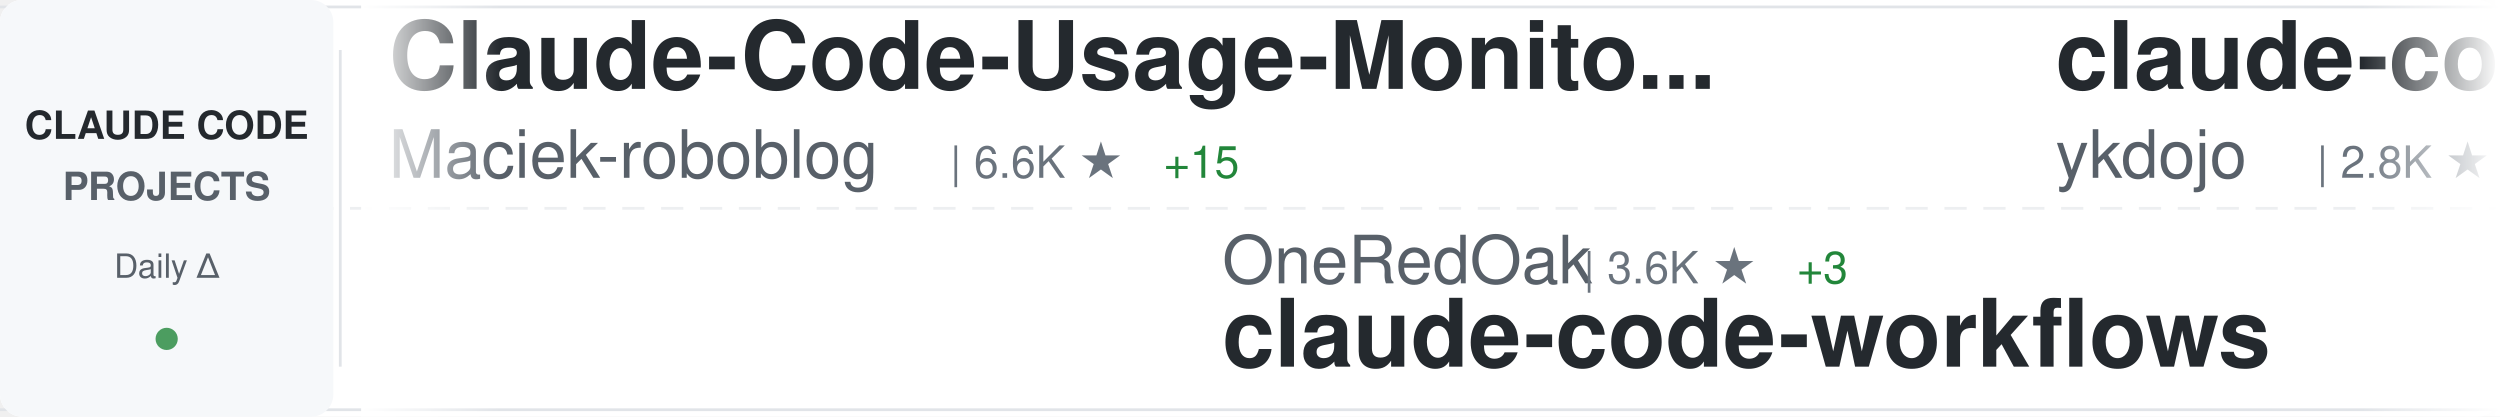
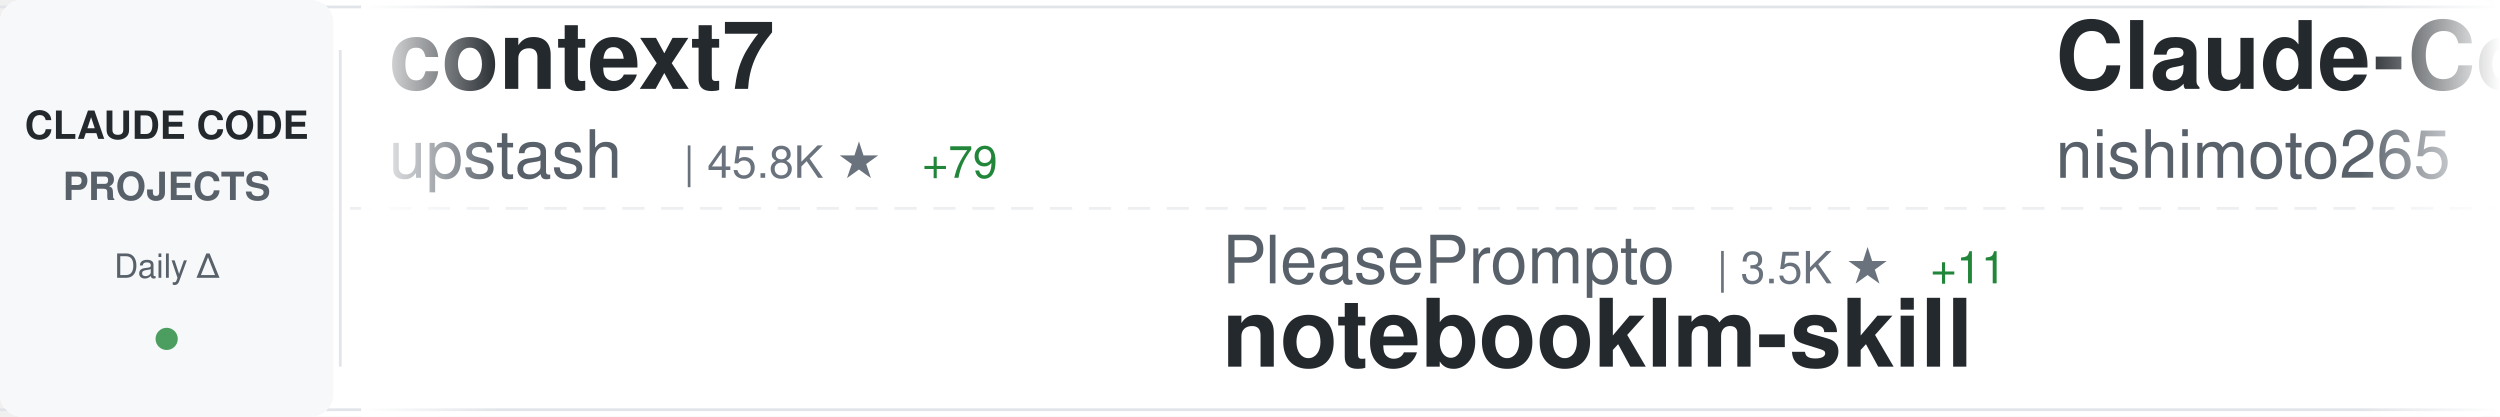
<svg xmlns="http://www.w3.org/2000/svg" width="900" height="150">
  <defs>
    <linearGradient id="awesomeLeftFade" x1="0%" y1="0%" x2="100%" y2="0%">
      <stop offset="0%" style="stop-color:#ffffff;stop-opacity:1" />
      <stop offset="100%" style="stop-color:#ffffff;stop-opacity:0" />
    </linearGradient>
    <linearGradient id="awesomeRightFade" x1="0%" y1="0%" x2="100%" y2="0%">
      <stop offset="0%" style="stop-color:#ffffff;stop-opacity:0" />
      <stop offset="100%" style="stop-color:#ffffff;stop-opacity:1" />
    </linearGradient>
  </defs>
  <rect width="900" height="150" fill="#ffffff" rx="8" />
  <rect x="0" y="2" width="900" height="1" fill="#e1e4e8" />
  <rect x="0" y="147" width="900" height="1" fill="#e1e4e8" />
  <line x1="0" y1="75" x2="900" y2="75" stroke="#e1e4e8" stroke-width="1" stroke-dasharray="8 6" opacity="0.6" />
  <rect x="0" y="0" width="120" height="150" fill="#f6f8fa" rx="8" />
  <text x="60" y="50" font-family="-apple-system, BlinkMacSystemFont, 'Segoe UI', Helvetica, Arial, sans-serif" font-size="14" font-weight="600" fill="#24292e" text-anchor="middle">CLAUDE CODE</text>
  <text x="60" y="72" font-family="-apple-system, BlinkMacSystemFont, 'Segoe UI', Helvetica, Arial, sans-serif" font-size="14" font-weight="600" fill="#586069" text-anchor="middle">PROJECTS</text>
  <text x="60" y="100" font-family="-apple-system, BlinkMacSystemFont, 'Segoe UI', Helvetica, Arial, sans-serif" font-size="12" font-weight="500" fill="#586069" text-anchor="middle">Daily Δ</text>
  <circle cx="60" cy="122" r="4" fill="#22863a" opacity="0.8" />
  <rect x="122" y="18" width="1" height="114" fill="#e1e4e8" />
  <clipPath id="awesomeTickerClip">
    <rect x="130" y="0" width="770" height="150" />
  </clipPath>
  <g clip-path="url(#awesomeTickerClip)">
    <g id="awesomeTickerItems">
      <animateTransform attributeName="transform" attributeType="XML" type="translate" from="0 0" to="-3000 0" dur="54s" repeatCount="indefinite" />
      <g transform="translate(0, 0)">
-         <text x="140" y="32" font-family="-apple-system, BlinkMacSystemFont, 'Segoe UI', Helvetica, Arial, sans-serif" font-size="34" font-weight="600" fill="#24292e">Claude-Code-Usage-Monito...</text>
-         <text x="140" y="64" font-family="-apple-system, BlinkMacSystemFont, 'Segoe UI', Helvetica, Arial, sans-serif" font-size="24" font-weight="400" fill="#586069">Maciek-roboblog</text>
-         <text x="342" y="64" font-family="-apple-system, BlinkMacSystemFont, 'Segoe UI', Helvetica, Arial, sans-serif" font-size="16" font-weight="500" fill="#6a737d">| 6.6K ★</text>
-         <text x="419" y="64" font-family="-apple-system, BlinkMacSystemFont, 'Segoe UI', Helvetica, Arial, sans-serif" font-size="16" font-weight="500" fill="#22863a"> +15</text>
+         <text x="140" y="32" font-family="-apple-system, BlinkMacSystemFont, 'Segoe UI', Helvetica, Arial, sans-serif" font-size="34" font-weight="600" fill="#24292e">context7</text>
+         <text x="140" y="64" font-family="-apple-system, BlinkMacSystemFont, 'Segoe UI', Helvetica, Arial, sans-serif" font-size="24" font-weight="400" fill="#586069">upstash</text>
+         <text x="246" y="64" font-family="-apple-system, BlinkMacSystemFont, 'Segoe UI', Helvetica, Arial, sans-serif" font-size="16" font-weight="500" fill="#6a737d">| 45.8K ★</text>
+         <text x="332" y="64" font-family="-apple-system, BlinkMacSystemFont, 'Segoe UI', Helvetica, Arial, sans-serif" font-size="16" font-weight="500" fill="#22863a"> +79</text>
      </g>
      <g transform="translate(300, 0)">
+         <text x="140" y="102" font-family="-apple-system, BlinkMacSystemFont, 'Segoe UI', Helvetica, Arial, sans-serif" font-size="24" font-weight="400" fill="#586069">PleasePrompto</text>
+         <text x="318" y="102" font-family="-apple-system, BlinkMacSystemFont, 'Segoe UI', Helvetica, Arial, sans-serif" font-size="16" font-weight="500" fill="#6a737d">| 3.5K ★</text>
+         <text x="395" y="102" font-family="-apple-system, BlinkMacSystemFont, 'Segoe UI', Helvetica, Arial, sans-serif" font-size="16" font-weight="500" fill="#22863a"> +11</text>
+         <text x="140" y="132" font-family="-apple-system, BlinkMacSystemFont, 'Segoe UI', Helvetica, Arial, sans-serif" font-size="34" font-weight="600" fill="#24292e">notebooklm-skill</text>
+       </g>
+       <g transform="translate(600, 0)">
+         <text x="140" y="32" font-family="-apple-system, BlinkMacSystemFont, 'Segoe UI', Helvetica, Arial, sans-serif" font-size="34" font-weight="600" fill="#24292e">Claude-Code-Communicatio...</text>
+         <text x="140" y="64" font-family="-apple-system, BlinkMacSystemFont, 'Segoe UI', Helvetica, Arial, sans-serif" font-size="24" font-weight="400" fill="#586069">nishimoto265</text>
+         <text x="306" y="64" font-family="-apple-system, BlinkMacSystemFont, 'Segoe UI', Helvetica, Arial, sans-serif" font-size="16" font-weight="500" fill="#6a737d">| 490 ★</text>
+       </g>
+       <g transform="translate(900, 0)">
        <text x="140" y="102" font-family="-apple-system, BlinkMacSystemFont, 'Segoe UI', Helvetica, Arial, sans-serif" font-size="24" font-weight="400" fill="#586069">OneRedOak</text>
        <text x="270" y="102" font-family="-apple-system, BlinkMacSystemFont, 'Segoe UI', Helvetica, Arial, sans-serif" font-size="16" font-weight="500" fill="#6a737d">| 3.6K ★</text>
        <text x="347" y="102" font-family="-apple-system, BlinkMacSystemFont, 'Segoe UI', Helvetica, Arial, sans-serif" font-size="16" font-weight="500" fill="#22863a"> +3</text>
        <text x="140" y="132" font-family="-apple-system, BlinkMacSystemFont, 'Segoe UI', Helvetica, Arial, sans-serif" font-size="34" font-weight="600" fill="#24292e">claude-code-workflows</text>
      </g>
-       <g transform="translate(600, 0)">
-         <text x="140" y="32" font-family="-apple-system, BlinkMacSystemFont, 'Segoe UI', Helvetica, Arial, sans-serif" font-size="34" font-weight="600" fill="#24292e">claude-code-tips</text>
-         <text x="140" y="64" font-family="-apple-system, BlinkMacSystemFont, 'Segoe UI', Helvetica, Arial, sans-serif" font-size="24" font-weight="400" fill="#586069">ykdojo</text>
-         <text x="234" y="64" font-family="-apple-system, BlinkMacSystemFont, 'Segoe UI', Helvetica, Arial, sans-serif" font-size="16" font-weight="500" fill="#6a737d">| 2.8K ★</text>
-         <text x="311" y="64" font-family="-apple-system, BlinkMacSystemFont, 'Segoe UI', Helvetica, Arial, sans-serif" font-size="16" font-weight="500" fill="#22863a"> +55</text>
-       </g>
-       <g transform="translate(900, 0)">
-         <text x="140" y="102" font-family="-apple-system, BlinkMacSystemFont, 'Segoe UI', Helvetica, Arial, sans-serif" font-size="24" font-weight="400" fill="#586069">alirezarezvani</text>
-         <text x="330" y="102" font-family="-apple-system, BlinkMacSystemFont, 'Segoe UI', Helvetica, Arial, sans-serif" font-size="16" font-weight="500" fill="#6a737d">| 514 ★</text>
-         <text x="398" y="102" font-family="-apple-system, BlinkMacSystemFont, 'Segoe UI', Helvetica, Arial, sans-serif" font-size="16" font-weight="500" fill="#22863a"> +1</text>
-         <text x="140" y="132" font-family="-apple-system, BlinkMacSystemFont, 'Segoe UI', Helvetica, Arial, sans-serif" font-size="34" font-weight="600" fill="#24292e">claude-code-tresor</text>
-       </g>
      <g transform="translate(1200, 0)">
-         <text x="140" y="32" font-family="-apple-system, BlinkMacSystemFont, 'Segoe UI', Helvetica, Arial, sans-serif" font-size="34" font-weight="600" fill="#24292e">ralph-claude-code</text>
-         <text x="140" y="64" font-family="-apple-system, BlinkMacSystemFont, 'Segoe UI', Helvetica, Arial, sans-serif" font-size="24" font-weight="400" fill="#586069">frankbria</text>
-         <text x="270" y="64" font-family="-apple-system, BlinkMacSystemFont, 'Segoe UI', Helvetica, Arial, sans-serif" font-size="16" font-weight="500" fill="#6a737d">| 6.9K ★</text>
-         <text x="347" y="64" font-family="-apple-system, BlinkMacSystemFont, 'Segoe UI', Helvetica, Arial, sans-serif" font-size="16" font-weight="500" fill="#22863a"> +39</text>
+         <text x="140" y="32" font-family="-apple-system, BlinkMacSystemFont, 'Segoe UI', Helvetica, Arial, sans-serif" font-size="34" font-weight="600" fill="#24292e">claude-code-mastering</text>
+         <text x="140" y="64" font-family="-apple-system, BlinkMacSystemFont, 'Segoe UI', Helvetica, Arial, sans-serif" font-size="24" font-weight="400" fill="#586069">revfactory</text>
+         <text x="282" y="64" font-family="-apple-system, BlinkMacSystemFont, 'Segoe UI', Helvetica, Arial, sans-serif" font-size="16" font-weight="500" fill="#6a737d">| 754 ★</text>
      </g>
      <g transform="translate(1500, 0)">
-         <text x="140" y="102" font-family="-apple-system, BlinkMacSystemFont, 'Segoe UI', Helvetica, Arial, sans-serif" font-size="24" font-weight="400" fill="#586069">farion1231</text>
-         <text x="282" y="102" font-family="-apple-system, BlinkMacSystemFont, 'Segoe UI', Helvetica, Arial, sans-serif" font-size="16" font-weight="500" fill="#6a737d">| 18.2K ★</text>
-         <text x="368" y="102" font-family="-apple-system, BlinkMacSystemFont, 'Segoe UI', Helvetica, Arial, sans-serif" font-size="16" font-weight="500" fill="#22863a"> +193</text>
-         <text x="140" y="132" font-family="-apple-system, BlinkMacSystemFont, 'Segoe UI', Helvetica, Arial, sans-serif" font-size="34" font-weight="600" fill="#24292e">cc-switch</text>
+         <text x="140" y="102" font-family="-apple-system, BlinkMacSystemFont, 'Segoe UI', Helvetica, Arial, sans-serif" font-size="24" font-weight="400" fill="#586069">bfly123</text>
+         <text x="246" y="102" font-family="-apple-system, BlinkMacSystemFont, 'Segoe UI', Helvetica, Arial, sans-serif" font-size="16" font-weight="500" fill="#6a737d">| 1.2K ★</text>
+         <text x="323" y="102" font-family="-apple-system, BlinkMacSystemFont, 'Segoe UI', Helvetica, Arial, sans-serif" font-size="16" font-weight="500" fill="#22863a"> +14</text>
+         <text x="140" y="132" font-family="-apple-system, BlinkMacSystemFont, 'Segoe UI', Helvetica, Arial, sans-serif" font-size="34" font-weight="600" fill="#24292e">claude_code_bridge</text>
      </g>
      <g transform="translate(1800, 0)">
-         <text x="140" y="32" font-family="-apple-system, BlinkMacSystemFont, 'Segoe UI', Helvetica, Arial, sans-serif" font-size="34" font-weight="600" fill="#24292e">ralph</text>
-         <text x="140" y="64" font-family="-apple-system, BlinkMacSystemFont, 'Segoe UI', Helvetica, Arial, sans-serif" font-size="24" font-weight="400" fill="#586069">snarktank</text>
-         <text x="270" y="64" font-family="-apple-system, BlinkMacSystemFont, 'Segoe UI', Helvetica, Arial, sans-serif" font-size="16" font-weight="500" fill="#6a737d">| 10.3K ★</text>
-         <text x="356" y="64" font-family="-apple-system, BlinkMacSystemFont, 'Segoe UI', Helvetica, Arial, sans-serif" font-size="16" font-weight="500" fill="#22863a"> +72</text>
+         <text x="140" y="32" font-family="-apple-system, BlinkMacSystemFont, 'Segoe UI', Helvetica, Arial, sans-serif" font-size="34" font-weight="600" fill="#24292e">oh-my-claudecode</text>
+         <text x="140" y="64" font-family="-apple-system, BlinkMacSystemFont, 'Segoe UI', Helvetica, Arial, sans-serif" font-size="24" font-weight="400" fill="#586069">Yeachan-Heo</text>
+         <text x="294" y="64" font-family="-apple-system, BlinkMacSystemFont, 'Segoe UI', Helvetica, Arial, sans-serif" font-size="16" font-weight="500" fill="#6a737d">| 6.3K ★</text>
+         <text x="371" y="64" font-family="-apple-system, BlinkMacSystemFont, 'Segoe UI', Helvetica, Arial, sans-serif" font-size="16" font-weight="500" fill="#22863a"> +110</text>
      </g>
      <g transform="translate(2100, 0)">
-         <text x="140" y="102" font-family="-apple-system, BlinkMacSystemFont, 'Segoe UI', Helvetica, Arial, sans-serif" font-size="24" font-weight="400" fill="#586069">ComposioHQ</text>
-         <text x="282" y="102" font-family="-apple-system, BlinkMacSystemFont, 'Segoe UI', Helvetica, Arial, sans-serif" font-size="16" font-weight="500" fill="#6a737d">| 34.9K ★</text>
-         <text x="368" y="102" font-family="-apple-system, BlinkMacSystemFont, 'Segoe UI', Helvetica, Arial, sans-serif" font-size="16" font-weight="500" fill="#22863a"> +235</text>
-         <text x="140" y="132" font-family="-apple-system, BlinkMacSystemFont, 'Segoe UI', Helvetica, Arial, sans-serif" font-size="34" font-weight="600" fill="#24292e">awesome-claude-skills</text>
+         <text x="140" y="102" font-family="-apple-system, BlinkMacSystemFont, 'Segoe UI', Helvetica, Arial, sans-serif" font-size="24" font-weight="400" fill="#586069">siteboon</text>
+         <text x="258" y="102" font-family="-apple-system, BlinkMacSystemFont, 'Segoe UI', Helvetica, Arial, sans-serif" font-size="16" font-weight="500" fill="#6a737d">| 6.2K ★</text>
+         <text x="335" y="102" font-family="-apple-system, BlinkMacSystemFont, 'Segoe UI', Helvetica, Arial, sans-serif" font-size="16" font-weight="500" fill="#22863a"> +17</text>
+         <text x="140" y="132" font-family="-apple-system, BlinkMacSystemFont, 'Segoe UI', Helvetica, Arial, sans-serif" font-size="34" font-weight="600" fill="#24292e">claudecodeui</text>
      </g>
      <g transform="translate(2400, 0)">
-         <text x="140" y="32" font-family="-apple-system, BlinkMacSystemFont, 'Segoe UI', Helvetica, Arial, sans-serif" font-size="34" font-weight="600" fill="#24292e">claude-code.nvim</text>
-         <text x="140" y="64" font-family="-apple-system, BlinkMacSystemFont, 'Segoe UI', Helvetica, Arial, sans-serif" font-size="24" font-weight="400" fill="#586069">greggh</text>
-         <text x="234" y="64" font-family="-apple-system, BlinkMacSystemFont, 'Segoe UI', Helvetica, Arial, sans-serif" font-size="16" font-weight="500" fill="#6a737d">| 1.8K ★</text>
-         <text x="311" y="64" font-family="-apple-system, BlinkMacSystemFont, 'Segoe UI', Helvetica, Arial, sans-serif" font-size="16" font-weight="500" fill="#22863a"> +2</text>
+         <text x="140" y="32" font-family="-apple-system, BlinkMacSystemFont, 'Segoe UI', Helvetica, Arial, sans-serif" font-size="34" font-weight="600" fill="#24292e">openskills</text>
+         <text x="140" y="64" font-family="-apple-system, BlinkMacSystemFont, 'Segoe UI', Helvetica, Arial, sans-serif" font-size="24" font-weight="400" fill="#586069">numman-ali</text>
+         <text x="282" y="64" font-family="-apple-system, BlinkMacSystemFont, 'Segoe UI', Helvetica, Arial, sans-serif" font-size="16" font-weight="500" fill="#6a737d">| 8.3K ★</text>
+         <text x="359" y="64" font-family="-apple-system, BlinkMacSystemFont, 'Segoe UI', Helvetica, Arial, sans-serif" font-size="16" font-weight="500" fill="#22863a"> +20</text>
      </g>
      <g transform="translate(2700, 0)">
-         <text x="140" y="102" font-family="-apple-system, BlinkMacSystemFont, 'Segoe UI', Helvetica, Arial, sans-serif" font-size="24" font-weight="400" fill="#586069">zed-industries</text>
-         <text x="330" y="102" font-family="-apple-system, BlinkMacSystemFont, 'Segoe UI', Helvetica, Arial, sans-serif" font-size="16" font-weight="500" fill="#6a737d">| 930 ★</text>
-         <text x="398" y="102" font-family="-apple-system, BlinkMacSystemFont, 'Segoe UI', Helvetica, Arial, sans-serif" font-size="16" font-weight="500" fill="#22863a"> +2</text>
-         <text x="140" y="132" font-family="-apple-system, BlinkMacSystemFont, 'Segoe UI', Helvetica, Arial, sans-serif" font-size="34" font-weight="600" fill="#24292e">claude-code-acp</text>
+         <text x="140" y="102" font-family="-apple-system, BlinkMacSystemFont, 'Segoe UI', Helvetica, Arial, sans-serif" font-size="24" font-weight="400" fill="#586069">lst97</text>
+         <text x="222" y="102" font-family="-apple-system, BlinkMacSystemFont, 'Segoe UI', Helvetica, Arial, sans-serif" font-size="16" font-weight="500" fill="#6a737d">| 1.4K ★</text>
+         <text x="299" y="102" font-family="-apple-system, BlinkMacSystemFont, 'Segoe UI', Helvetica, Arial, sans-serif" font-size="16" font-weight="500" fill="#22863a"> +1</text>
+         <text x="140" y="132" font-family="-apple-system, BlinkMacSystemFont, 'Segoe UI', Helvetica, Arial, sans-serif" font-size="34" font-weight="600" fill="#24292e">claude-code-sub-agents</text>
      </g>
      <g transform="translate(3000, 0)">
-         <text x="140" y="32" font-family="-apple-system, BlinkMacSystemFont, 'Segoe UI', Helvetica, Arial, sans-serif" font-size="34" font-weight="600" fill="#24292e">Claude-Code-Usage-Monito...</text>
-         <text x="140" y="64" font-family="-apple-system, BlinkMacSystemFont, 'Segoe UI', Helvetica, Arial, sans-serif" font-size="24" font-weight="400" fill="#586069">Maciek-roboblog</text>
-         <text x="342" y="64" font-family="-apple-system, BlinkMacSystemFont, 'Segoe UI', Helvetica, Arial, sans-serif" font-size="16" font-weight="500" fill="#6a737d">| 6.6K ★</text>
-         <text x="419" y="64" font-family="-apple-system, BlinkMacSystemFont, 'Segoe UI', Helvetica, Arial, sans-serif" font-size="16" font-weight="500" fill="#22863a"> +15</text>
+         <text x="140" y="32" font-family="-apple-system, BlinkMacSystemFont, 'Segoe UI', Helvetica, Arial, sans-serif" font-size="34" font-weight="600" fill="#24292e">context7</text>
+         <text x="140" y="64" font-family="-apple-system, BlinkMacSystemFont, 'Segoe UI', Helvetica, Arial, sans-serif" font-size="24" font-weight="400" fill="#586069">upstash</text>
+         <text x="246" y="64" font-family="-apple-system, BlinkMacSystemFont, 'Segoe UI', Helvetica, Arial, sans-serif" font-size="16" font-weight="500" fill="#6a737d">| 45.8K ★</text>
+         <text x="332" y="64" font-family="-apple-system, BlinkMacSystemFont, 'Segoe UI', Helvetica, Arial, sans-serif" font-size="16" font-weight="500" fill="#22863a"> +79</text>
      </g>
      <g transform="translate(3300, 0)">
+         <text x="140" y="102" font-family="-apple-system, BlinkMacSystemFont, 'Segoe UI', Helvetica, Arial, sans-serif" font-size="24" font-weight="400" fill="#586069">PleasePrompto</text>
+         <text x="318" y="102" font-family="-apple-system, BlinkMacSystemFont, 'Segoe UI', Helvetica, Arial, sans-serif" font-size="16" font-weight="500" fill="#6a737d">| 3.5K ★</text>
+         <text x="395" y="102" font-family="-apple-system, BlinkMacSystemFont, 'Segoe UI', Helvetica, Arial, sans-serif" font-size="16" font-weight="500" fill="#22863a"> +11</text>
+         <text x="140" y="132" font-family="-apple-system, BlinkMacSystemFont, 'Segoe UI', Helvetica, Arial, sans-serif" font-size="34" font-weight="600" fill="#24292e">notebooklm-skill</text>
+       </g>
+       <g transform="translate(3600, 0)">
+         <text x="140" y="32" font-family="-apple-system, BlinkMacSystemFont, 'Segoe UI', Helvetica, Arial, sans-serif" font-size="34" font-weight="600" fill="#24292e">Claude-Code-Communicatio...</text>
+         <text x="140" y="64" font-family="-apple-system, BlinkMacSystemFont, 'Segoe UI', Helvetica, Arial, sans-serif" font-size="24" font-weight="400" fill="#586069">nishimoto265</text>
+         <text x="306" y="64" font-family="-apple-system, BlinkMacSystemFont, 'Segoe UI', Helvetica, Arial, sans-serif" font-size="16" font-weight="500" fill="#6a737d">| 490 ★</text>
+       </g>
+       <g transform="translate(3900, 0)">
        <text x="140" y="102" font-family="-apple-system, BlinkMacSystemFont, 'Segoe UI', Helvetica, Arial, sans-serif" font-size="24" font-weight="400" fill="#586069">OneRedOak</text>
        <text x="270" y="102" font-family="-apple-system, BlinkMacSystemFont, 'Segoe UI', Helvetica, Arial, sans-serif" font-size="16" font-weight="500" fill="#6a737d">| 3.6K ★</text>
        <text x="347" y="102" font-family="-apple-system, BlinkMacSystemFont, 'Segoe UI', Helvetica, Arial, sans-serif" font-size="16" font-weight="500" fill="#22863a"> +3</text>
        <text x="140" y="132" font-family="-apple-system, BlinkMacSystemFont, 'Segoe UI', Helvetica, Arial, sans-serif" font-size="34" font-weight="600" fill="#24292e">claude-code-workflows</text>
-       </g>
-       <g transform="translate(3600, 0)">
-         <text x="140" y="32" font-family="-apple-system, BlinkMacSystemFont, 'Segoe UI', Helvetica, Arial, sans-serif" font-size="34" font-weight="600" fill="#24292e">claude-code-tips</text>
-         <text x="140" y="64" font-family="-apple-system, BlinkMacSystemFont, 'Segoe UI', Helvetica, Arial, sans-serif" font-size="24" font-weight="400" fill="#586069">ykdojo</text>
-         <text x="234" y="64" font-family="-apple-system, BlinkMacSystemFont, 'Segoe UI', Helvetica, Arial, sans-serif" font-size="16" font-weight="500" fill="#6a737d">| 2.8K ★</text>
-         <text x="311" y="64" font-family="-apple-system, BlinkMacSystemFont, 'Segoe UI', Helvetica, Arial, sans-serif" font-size="16" font-weight="500" fill="#22863a"> +55</text>
-       </g>
-       <g transform="translate(3900, 0)">
-         <text x="140" y="102" font-family="-apple-system, BlinkMacSystemFont, 'Segoe UI', Helvetica, Arial, sans-serif" font-size="24" font-weight="400" fill="#586069">alirezarezvani</text>
-         <text x="330" y="102" font-family="-apple-system, BlinkMacSystemFont, 'Segoe UI', Helvetica, Arial, sans-serif" font-size="16" font-weight="500" fill="#6a737d">| 514 ★</text>
-         <text x="398" y="102" font-family="-apple-system, BlinkMacSystemFont, 'Segoe UI', Helvetica, Arial, sans-serif" font-size="16" font-weight="500" fill="#22863a"> +1</text>
-         <text x="140" y="132" font-family="-apple-system, BlinkMacSystemFont, 'Segoe UI', Helvetica, Arial, sans-serif" font-size="34" font-weight="600" fill="#24292e">claude-code-tresor</text>
      </g>
    </g>
  </g>
  <rect x="130" y="0" width="50" height="150" fill="url(#awesomeLeftFade)" />
  <rect x="850" y="0" width="50" height="150" fill="url(#awesomeRightFade)" />
</svg>
